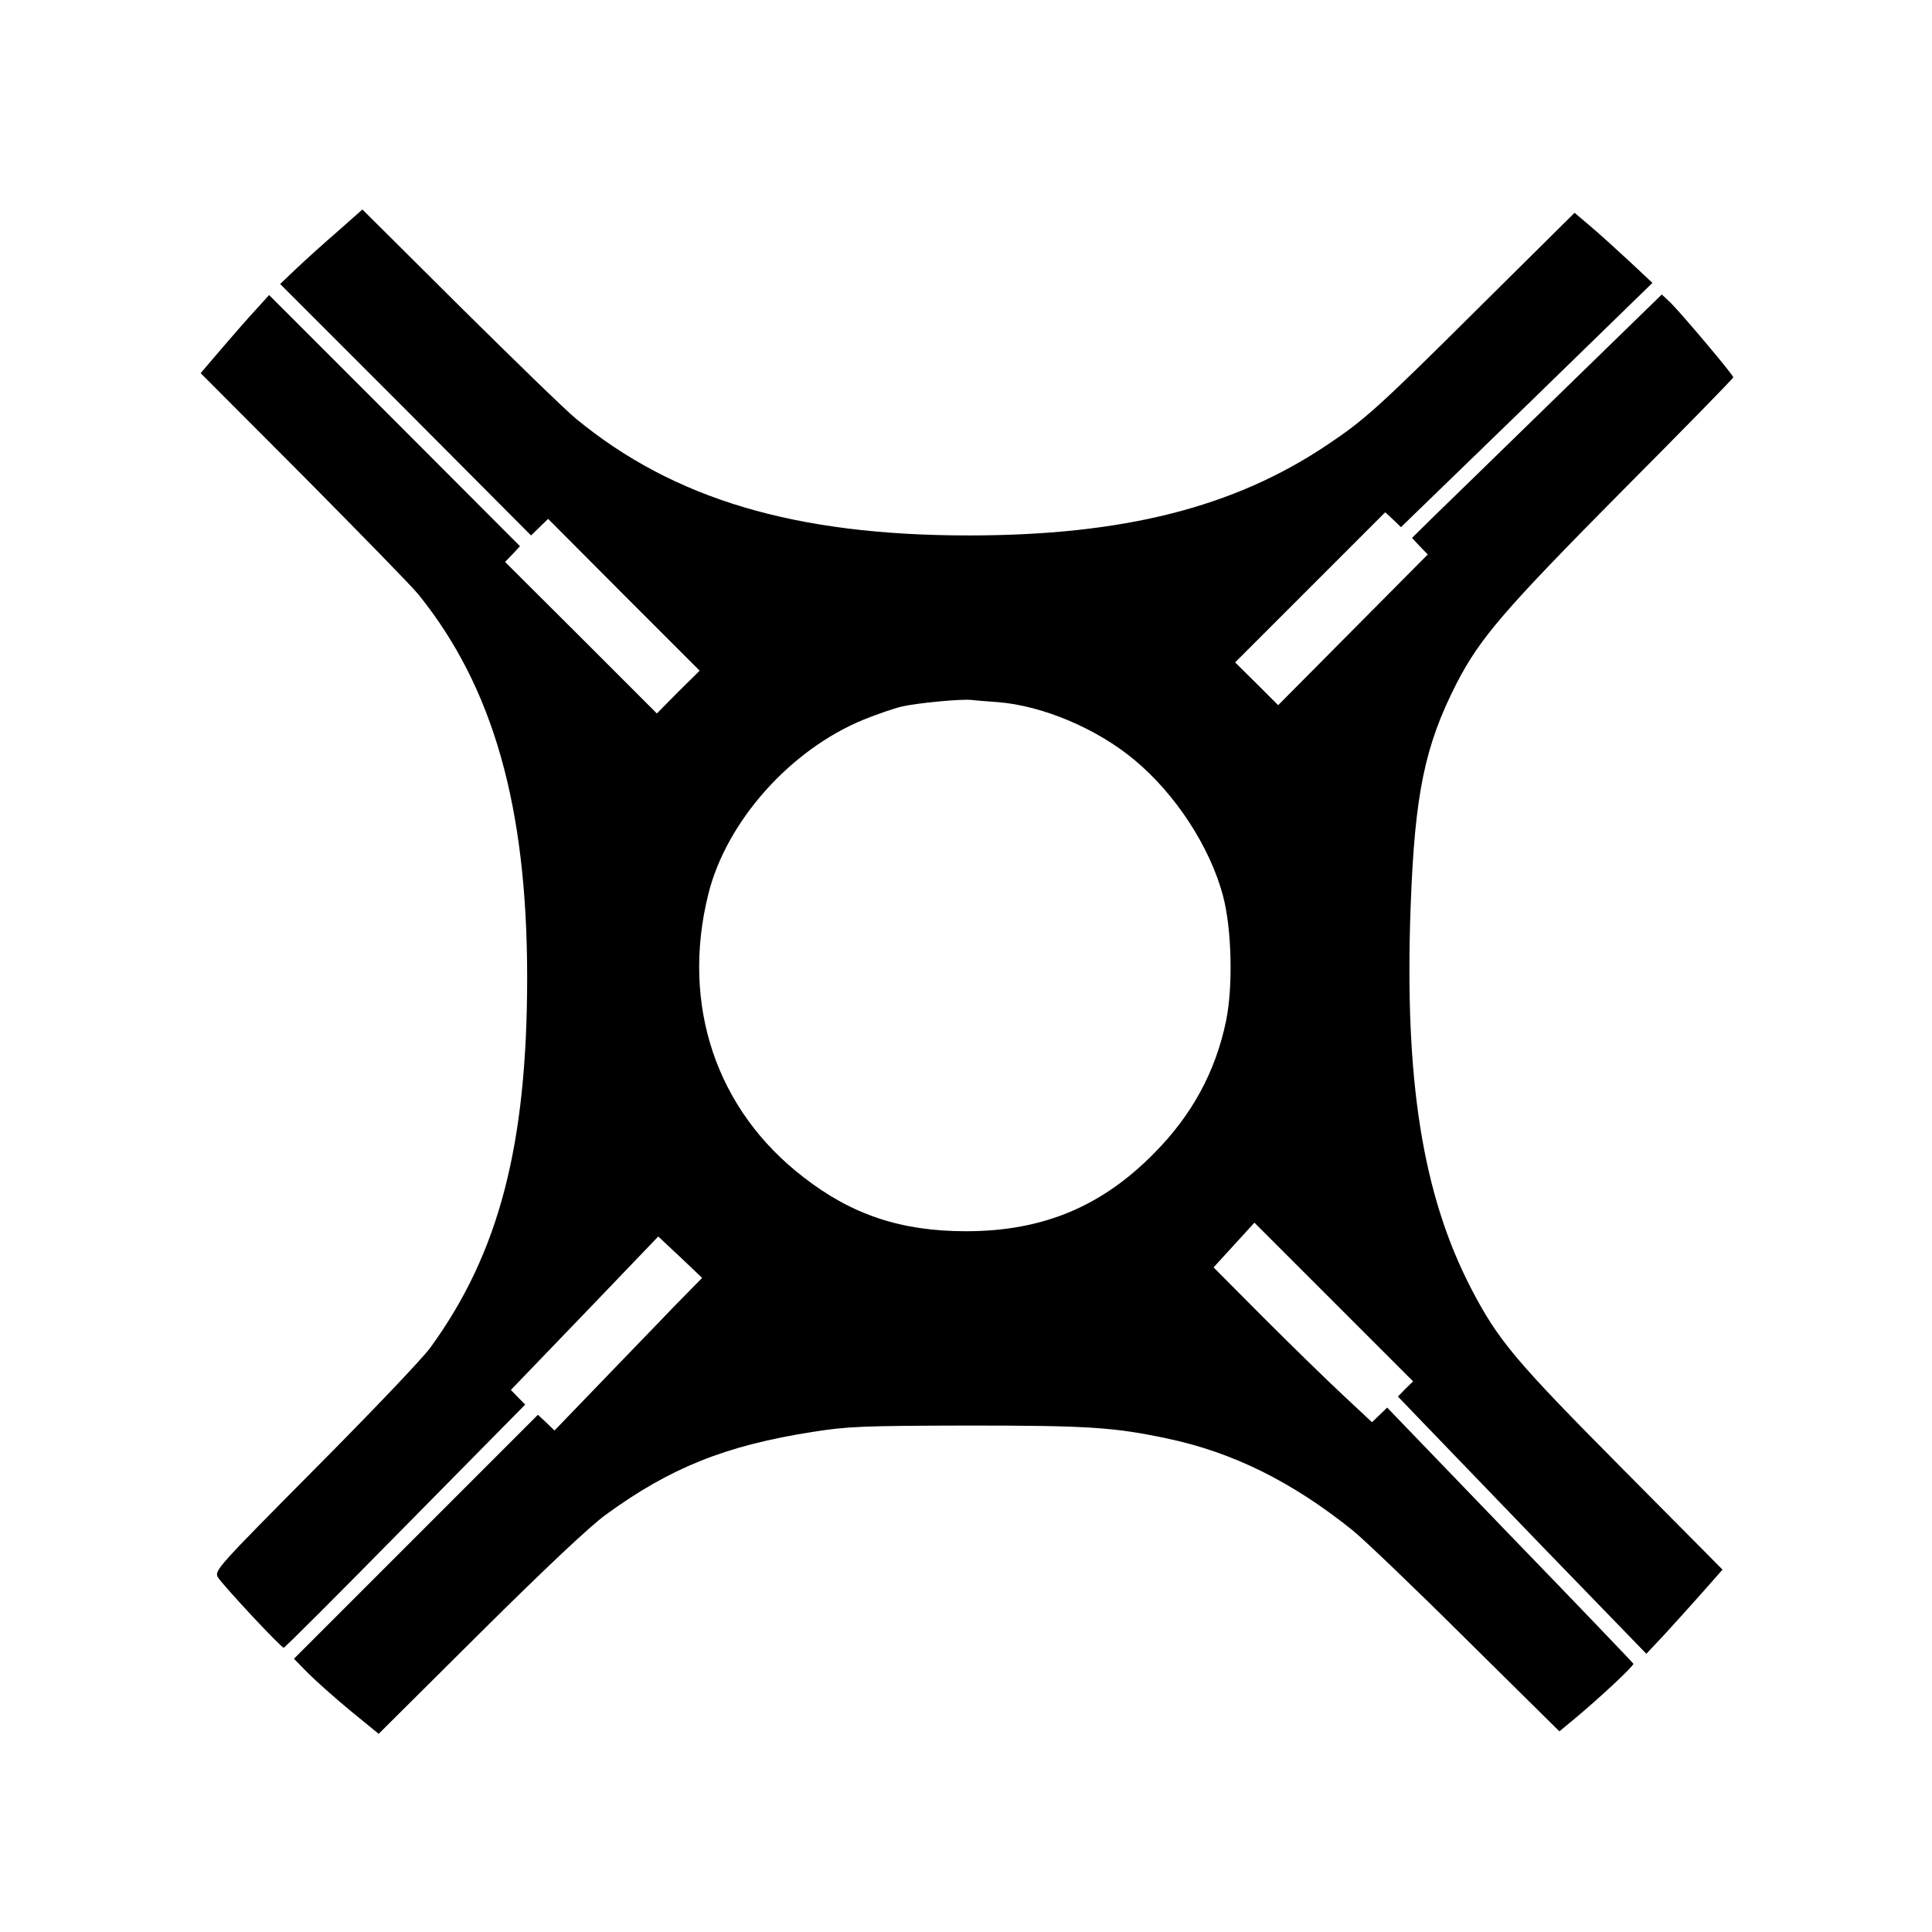
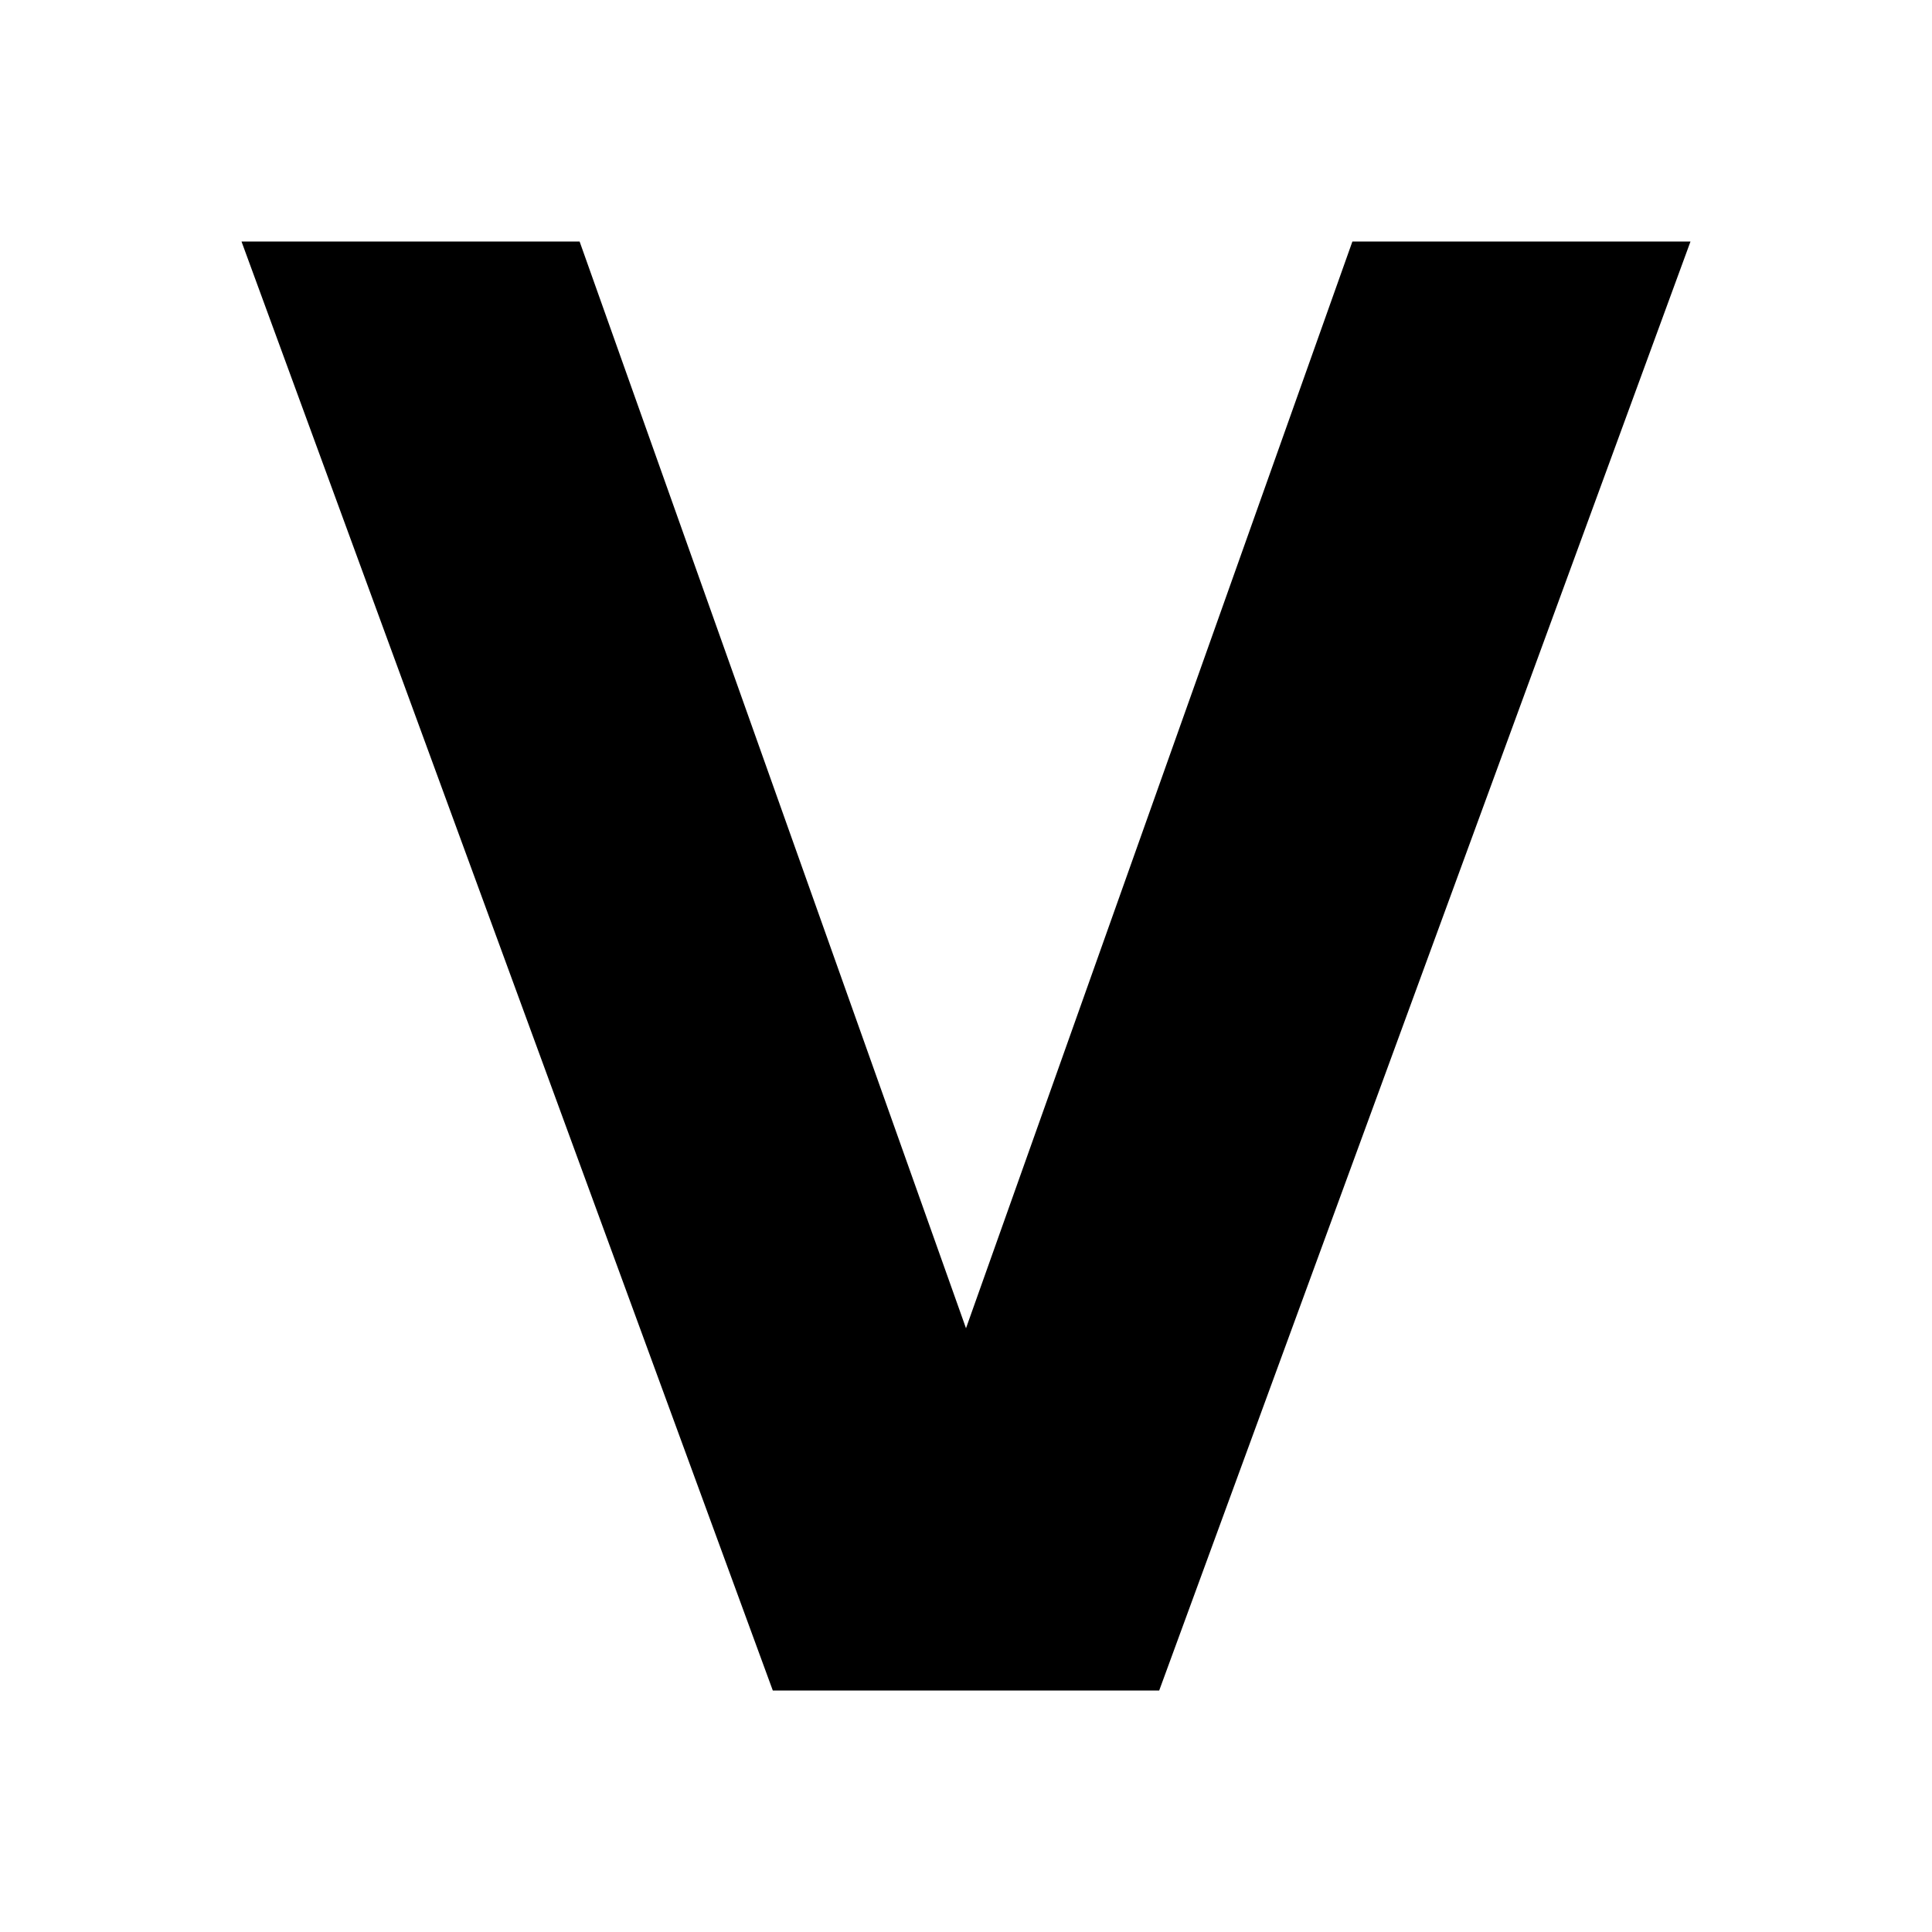
- <svg xmlns="http://www.w3.org/2000/svg" version="1.0" width="700pt" height="700pt" viewBox="0 0 700 700" preserveAspectRatio="xMidYMid meet">
-   <g transform="translate(0,700) scale(0.1,-0.1)" fill="#000000" stroke="none">
-     <path d="M1225 6163 c-49 -42 -116 -103 -149 -134 l-61 -58 455 -455 454 -456 31 30 31 30 274 -275 275 -275 -78 -77 -77 -78 -275 275 -275 274 27 28 27 29 -454 455 -455 455 -48 -53 c-27 -29 -83 -93 -124 -141 l-76 -89 375 -376 c206 -208 393 -399 415 -427 270 -335 393 -768 393 -1386 0 -608 -102 -1000 -351 -1342 -29 -40 -217 -237 -418 -439 -353 -356 -364 -368 -352 -392 15 -26 229 -256 239 -256 4 0 202 198 441 441 l434 440 -26 26 -26 27 152 158 c84 87 204 212 267 278 l115 120 80 -75 79 -75 -105 -107 c-57 -60 -178 -184 -267 -277 l-163 -169 -30 29 -30 28 -442 -442 -442 -442 50 -51 c28 -28 96 -89 153 -136 l104 -85 366 364 c240 238 398 387 457 430 233 170 435 251 750 300 127 20 178 22 560 23 438 0 531 -6 724 -47 238 -50 453 -157 671 -332 41 -33 227 -211 412 -395 l338 -334 52 43 c97 81 218 194 216 202 -2 4 -203 214 -448 467 l-444 461 -28 -27 -27 -26 -108 101 c-59 55 -189 182 -287 280 l-179 180 74 81 74 81 287 -287 288 -288 -28 -27 -27 -28 74 -77 c41 -43 244 -253 450 -467 l376 -388 64 68 c35 38 97 107 138 153 l74 84 -363 366 c-387 390 -449 463 -547 651 -177 341 -243 757 -220 1385 15 409 51 583 167 810 85 164 172 265 599 696 222 223 403 408 403 412 0 9 -191 235 -228 271 l-31 29 -378 -368 c-208 -203 -412 -401 -453 -441 l-74 -73 28 -30 29 -30 -271 -273 -271 -273 -78 78 -78 77 272 272 272 272 29 -27 28 -27 456 442 455 443 -81 76 c-45 42 -108 99 -141 127 l-60 51 -335 -332 c-376 -374 -425 -418 -563 -510 -337 -226 -739 -327 -1297 -327 -628 0 -1068 131 -1422 422 -35 28 -223 211 -419 405 l-356 354 -88 -78z m2391 -1707 c162 -13 359 -96 495 -210 149 -124 273 -315 320 -491 32 -120 37 -330 11 -455 -38 -183 -123 -340 -261 -479 -191 -194 -405 -282 -681 -282 -234 0 -413 59 -589 196 -316 243 -444 624 -345 1024 65 264 297 525 564 634 47 19 108 40 137 47 57 13 214 28 253 24 14 -2 57 -5 96 -8z" />
-   </g>
+ <svg xmlns="http://www.w3.org/2000/svg" version="1.1" width="16" height="16" viewBox="0 0 16 16">
+   <path fill="#000000" stroke="none" d="M2 2 L6.4 14 L9.6 14 L14 2 L11.2 2 L8 11 L4.8 2 Z" />
</svg>
